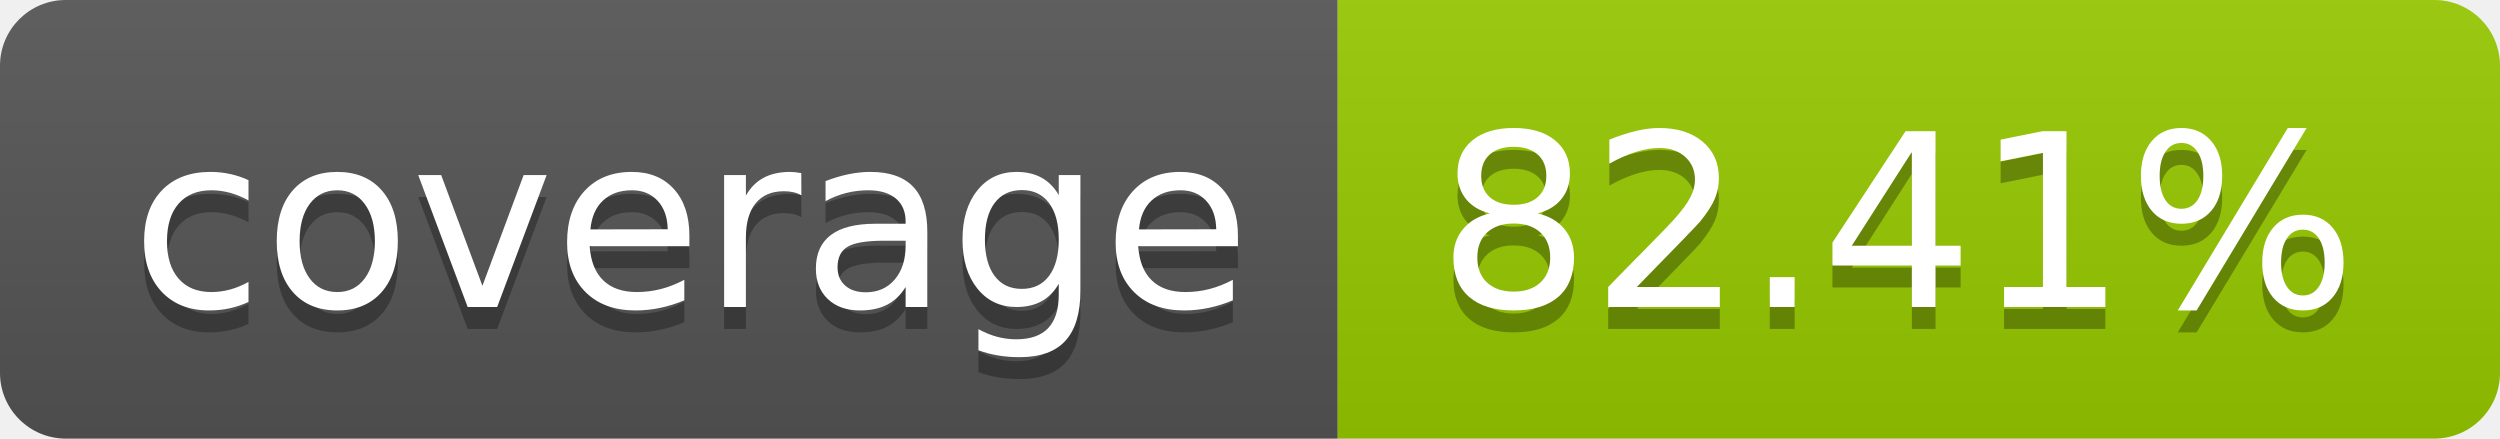
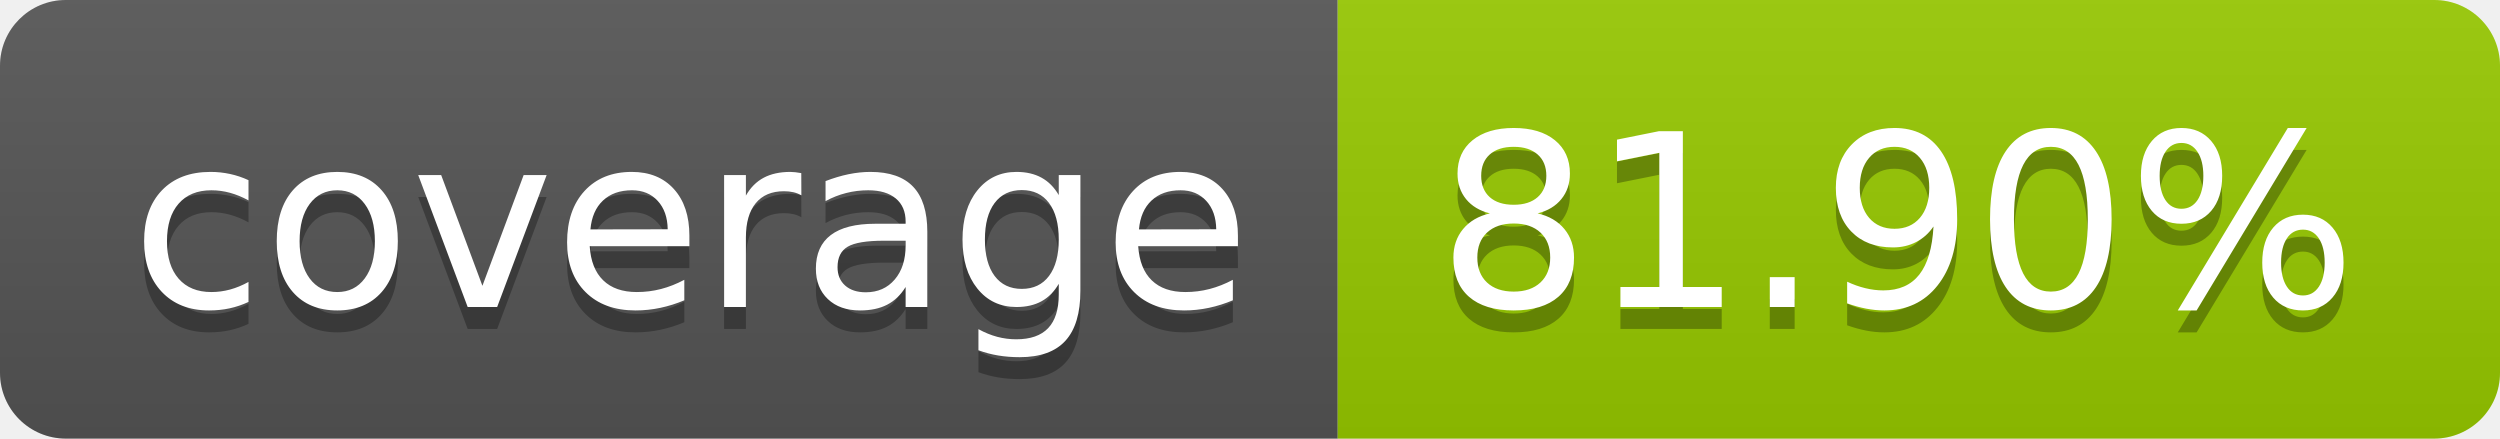
- <svg xmlns="http://www.w3.org/2000/svg" width="114" height="20" role="img" aria-label="coverage: 82.41%">
+ <svg xmlns="http://www.w3.org/2000/svg" width="114" height="20" role="img" aria-label="coverage: 81.90%">
  <linearGradient id="s" x2="0" y2="100%">
    <stop offset="0" stop-color="#bbb" stop-opacity=".1" />
    <stop offset="1" stop-opacity=".1" />
  </linearGradient>
  <clipPath id="r">
    <rect width="114" height="20" rx="3" fill="#fff" />
  </clipPath>
  <g clip-path="url(#r)">
    <rect width="61" height="20" fill="#555" />
    <rect x="61" width="53" height="20" fill="#97ca00" />
    <rect width="114" height="20" fill="url(#s)" />
  </g>
  <g fill="#fff" text-anchor="middle" font-family="Verdana,Geneva,DejaVu Sans,sans-serif" text-rendering="geometricPrecision" font-size="110">
    <text aria-hidden="true" x="315" y="150" fill="#010101" fill-opacity=".3" transform="scale(.1)" textLength="510">coverage</text>
    <text x="315" y="140" transform="scale(.1)" fill="#fff" textLength="510">coverage</text>
-     <text aria-hidden="true" x="865" y="150" fill="#010101" fill-opacity=".3" transform="scale(.1)" textLength="430">82.41%</text>
-     <text x="865" y="140" transform="scale(.1)" fill="#fff" textLength="430">82.41%</text>
+     <text aria-hidden="true" x="865" y="150" fill="#010101" fill-opacity=".3" transform="scale(.1)" textLength="430">81.90%</text>
+     <text x="865" y="140" transform="scale(.1)" fill="#fff" textLength="430">81.90%</text>
  </g>
</svg>
